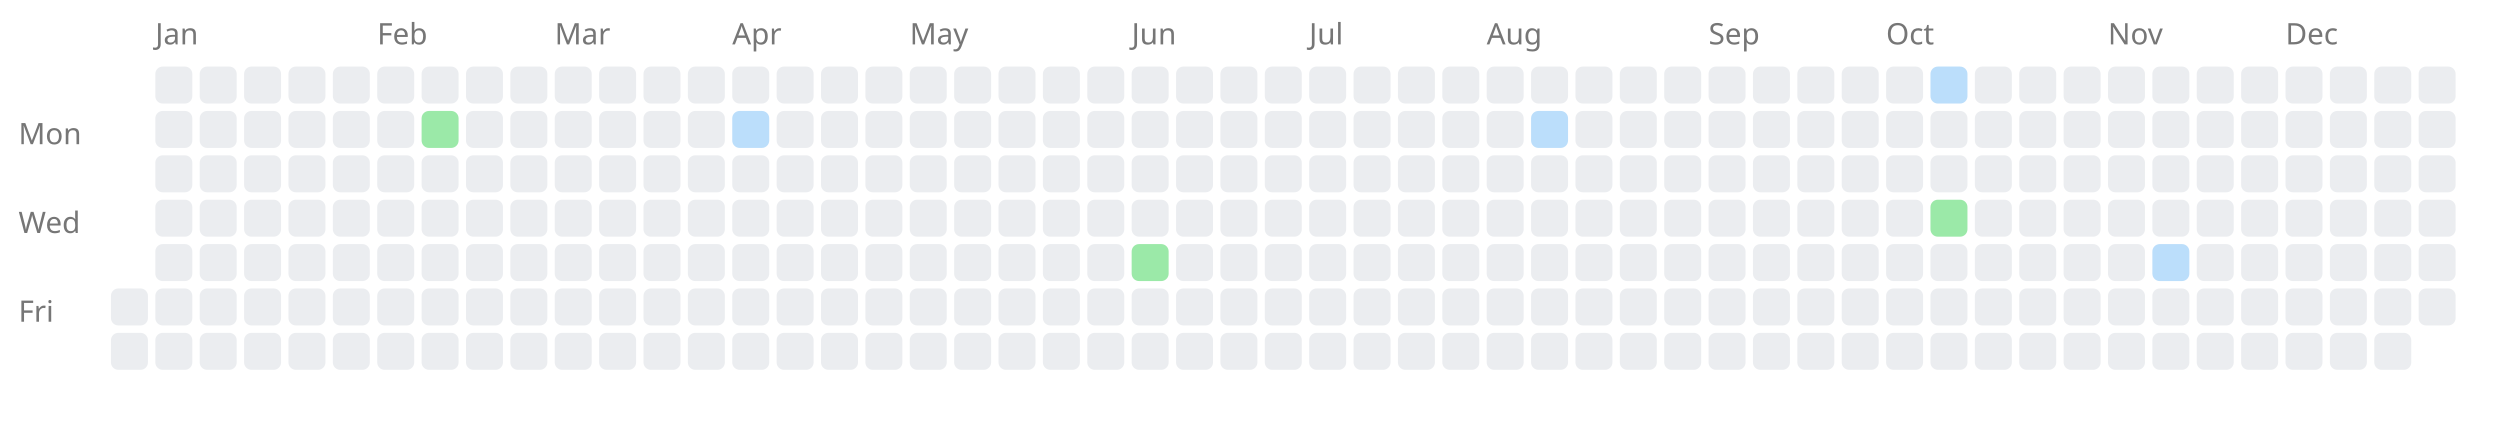
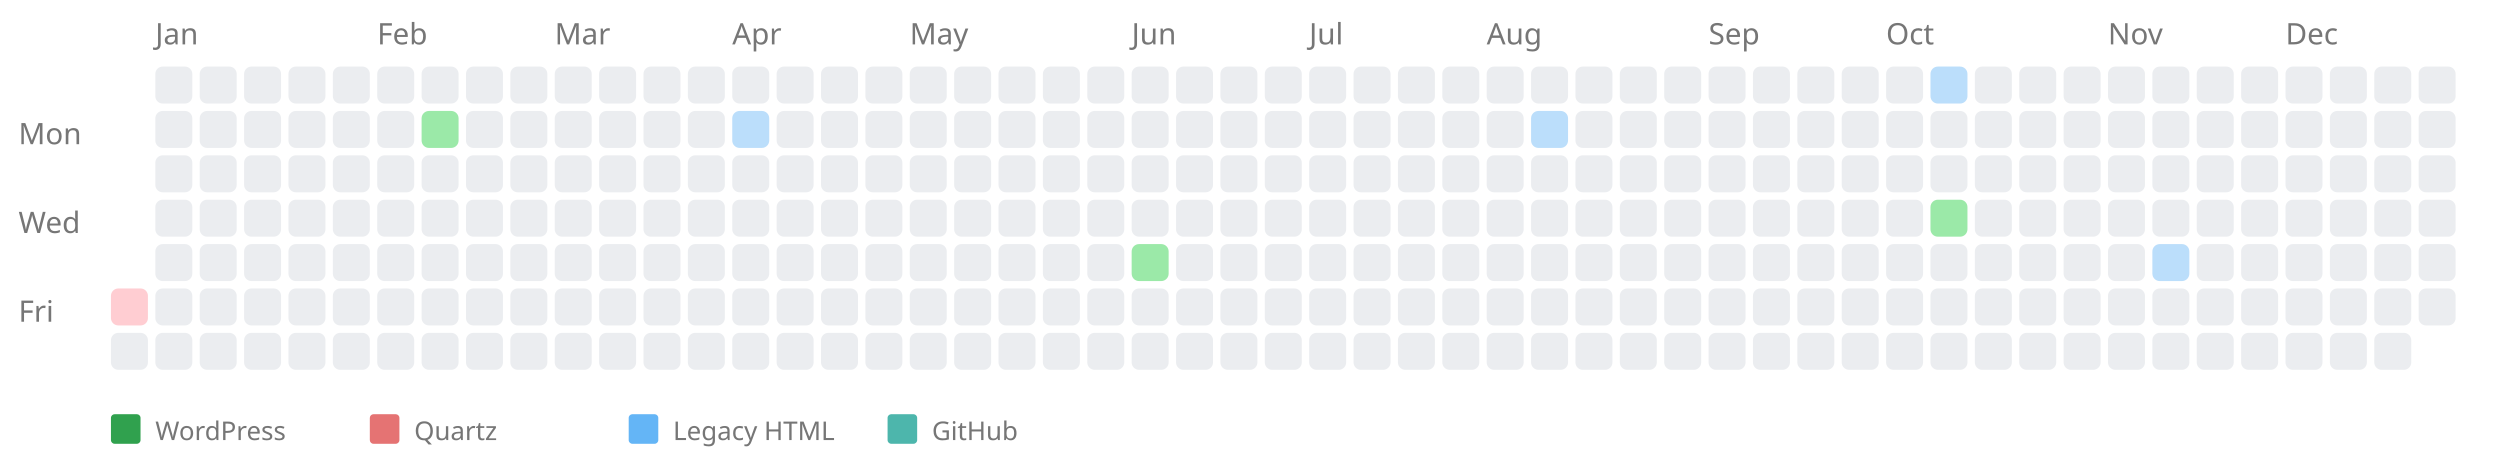
- <svg xmlns="http://www.w3.org/2000/svg" width="676" height="114" style="background-color: white;">
+ <svg xmlns="http://www.w3.org/2000/svg" width="676" height="124" style="background-color: white;">
  <text x="5" y="39" font-family="sans-serif" font-size="8" fill="#767676">Mon</text>
  <text x="5" y="63" font-family="sans-serif" font-size="8" fill="#767676">Wed</text>
  <text x="5" y="87" font-family="sans-serif" font-size="8" fill="#767676">Fri</text>
-   <rect x="30" y="78" width="10" height="10" fill="#ebedf0" rx="2" ry="2" />
+   <a href="https://kreier.github.io/quartz/Diary/2010">
+     <rect x="30" y="78" width="10" height="10" fill="#ffcdd2" rx="2" ry="2" />
+   </a>
  <rect x="30" y="90" width="10" height="10" fill="#ebedf0" rx="2" ry="2" />
  <text x="42" y="12" font-family="sans-serif" font-size="8" fill="#767676">Jan</text>
  <rect x="42" y="18" width="10" height="10" fill="#ebedf0" rx="2" ry="2" />
  <rect x="42" y="30" width="10" height="10" fill="#ebedf0" rx="2" ry="2" />
  <rect x="42" y="42" width="10" height="10" fill="#ebedf0" rx="2" ry="2" />
  <rect x="42" y="54" width="10" height="10" fill="#ebedf0" rx="2" ry="2" />
  <rect x="42" y="66" width="10" height="10" fill="#ebedf0" rx="2" ry="2" />
  <rect x="42" y="78" width="10" height="10" fill="#ebedf0" rx="2" ry="2" />
  <rect x="42" y="90" width="10" height="10" fill="#ebedf0" rx="2" ry="2" />
  <rect x="54" y="18" width="10" height="10" fill="#ebedf0" rx="2" ry="2" />
  <rect x="54" y="30" width="10" height="10" fill="#ebedf0" rx="2" ry="2" />
  <rect x="54" y="42" width="10" height="10" fill="#ebedf0" rx="2" ry="2" />
  <rect x="54" y="54" width="10" height="10" fill="#ebedf0" rx="2" ry="2" />
  <rect x="54" y="66" width="10" height="10" fill="#ebedf0" rx="2" ry="2" />
  <rect x="54" y="78" width="10" height="10" fill="#ebedf0" rx="2" ry="2" />
  <rect x="54" y="90" width="10" height="10" fill="#ebedf0" rx="2" ry="2" />
  <rect x="66" y="18" width="10" height="10" fill="#ebedf0" rx="2" ry="2" />
  <rect x="66" y="30" width="10" height="10" fill="#ebedf0" rx="2" ry="2" />
  <rect x="66" y="42" width="10" height="10" fill="#ebedf0" rx="2" ry="2" />
  <rect x="66" y="54" width="10" height="10" fill="#ebedf0" rx="2" ry="2" />
  <rect x="66" y="66" width="10" height="10" fill="#ebedf0" rx="2" ry="2" />
  <rect x="66" y="78" width="10" height="10" fill="#ebedf0" rx="2" ry="2" />
  <rect x="66" y="90" width="10" height="10" fill="#ebedf0" rx="2" ry="2" />
  <rect x="78" y="18" width="10" height="10" fill="#ebedf0" rx="2" ry="2" />
  <rect x="78" y="30" width="10" height="10" fill="#ebedf0" rx="2" ry="2" />
  <rect x="78" y="42" width="10" height="10" fill="#ebedf0" rx="2" ry="2" />
  <rect x="78" y="54" width="10" height="10" fill="#ebedf0" rx="2" ry="2" />
  <rect x="78" y="66" width="10" height="10" fill="#ebedf0" rx="2" ry="2" />
  <rect x="78" y="78" width="10" height="10" fill="#ebedf0" rx="2" ry="2" />
  <rect x="78" y="90" width="10" height="10" fill="#ebedf0" rx="2" ry="2" />
  <rect x="90" y="18" width="10" height="10" fill="#ebedf0" rx="2" ry="2" />
  <rect x="90" y="30" width="10" height="10" fill="#ebedf0" rx="2" ry="2" />
  <rect x="90" y="42" width="10" height="10" fill="#ebedf0" rx="2" ry="2" />
  <rect x="90" y="54" width="10" height="10" fill="#ebedf0" rx="2" ry="2" />
  <rect x="90" y="66" width="10" height="10" fill="#ebedf0" rx="2" ry="2" />
  <rect x="90" y="78" width="10" height="10" fill="#ebedf0" rx="2" ry="2" />
  <rect x="90" y="90" width="10" height="10" fill="#ebedf0" rx="2" ry="2" />
  <text x="102" y="12" font-family="sans-serif" font-size="8" fill="#767676">Feb</text>
  <rect x="102" y="18" width="10" height="10" fill="#ebedf0" rx="2" ry="2" />
  <rect x="102" y="30" width="10" height="10" fill="#ebedf0" rx="2" ry="2" />
  <rect x="102" y="42" width="10" height="10" fill="#ebedf0" rx="2" ry="2" />
  <rect x="102" y="54" width="10" height="10" fill="#ebedf0" rx="2" ry="2" />
  <rect x="102" y="66" width="10" height="10" fill="#ebedf0" rx="2" ry="2" />
  <rect x="102" y="78" width="10" height="10" fill="#ebedf0" rx="2" ry="2" />
  <rect x="102" y="90" width="10" height="10" fill="#ebedf0" rx="2" ry="2" />
  <rect x="114" y="18" width="10" height="10" fill="#ebedf0" rx="2" ry="2" />
  <a href="https://saiht.de/blog/2010/02/15/wieder-online/">
    <rect x="114" y="30" width="10" height="10" fill="#9be9a8" rx="2" ry="2" />
  </a>
  <rect x="114" y="42" width="10" height="10" fill="#ebedf0" rx="2" ry="2" />
  <rect x="114" y="54" width="10" height="10" fill="#ebedf0" rx="2" ry="2" />
  <rect x="114" y="66" width="10" height="10" fill="#ebedf0" rx="2" ry="2" />
  <rect x="114" y="78" width="10" height="10" fill="#ebedf0" rx="2" ry="2" />
  <rect x="114" y="90" width="10" height="10" fill="#ebedf0" rx="2" ry="2" />
  <rect x="126" y="18" width="10" height="10" fill="#ebedf0" rx="2" ry="2" />
  <rect x="126" y="30" width="10" height="10" fill="#ebedf0" rx="2" ry="2" />
  <rect x="126" y="42" width="10" height="10" fill="#ebedf0" rx="2" ry="2" />
  <rect x="126" y="54" width="10" height="10" fill="#ebedf0" rx="2" ry="2" />
  <rect x="126" y="66" width="10" height="10" fill="#ebedf0" rx="2" ry="2" />
  <rect x="126" y="78" width="10" height="10" fill="#ebedf0" rx="2" ry="2" />
  <rect x="126" y="90" width="10" height="10" fill="#ebedf0" rx="2" ry="2" />
  <rect x="138" y="18" width="10" height="10" fill="#ebedf0" rx="2" ry="2" />
  <rect x="138" y="30" width="10" height="10" fill="#ebedf0" rx="2" ry="2" />
  <rect x="138" y="42" width="10" height="10" fill="#ebedf0" rx="2" ry="2" />
  <rect x="138" y="54" width="10" height="10" fill="#ebedf0" rx="2" ry="2" />
  <rect x="138" y="66" width="10" height="10" fill="#ebedf0" rx="2" ry="2" />
  <rect x="138" y="78" width="10" height="10" fill="#ebedf0" rx="2" ry="2" />
  <rect x="138" y="90" width="10" height="10" fill="#ebedf0" rx="2" ry="2" />
  <text x="150" y="12" font-family="sans-serif" font-size="8" fill="#767676">Mar</text>
  <rect x="150" y="18" width="10" height="10" fill="#ebedf0" rx="2" ry="2" />
  <rect x="150" y="30" width="10" height="10" fill="#ebedf0" rx="2" ry="2" />
  <rect x="150" y="42" width="10" height="10" fill="#ebedf0" rx="2" ry="2" />
  <rect x="150" y="54" width="10" height="10" fill="#ebedf0" rx="2" ry="2" />
  <rect x="150" y="66" width="10" height="10" fill="#ebedf0" rx="2" ry="2" />
  <rect x="150" y="78" width="10" height="10" fill="#ebedf0" rx="2" ry="2" />
  <rect x="150" y="90" width="10" height="10" fill="#ebedf0" rx="2" ry="2" />
  <rect x="162" y="18" width="10" height="10" fill="#ebedf0" rx="2" ry="2" />
  <rect x="162" y="30" width="10" height="10" fill="#ebedf0" rx="2" ry="2" />
  <rect x="162" y="42" width="10" height="10" fill="#ebedf0" rx="2" ry="2" />
  <rect x="162" y="54" width="10" height="10" fill="#ebedf0" rx="2" ry="2" />
  <rect x="162" y="66" width="10" height="10" fill="#ebedf0" rx="2" ry="2" />
  <rect x="162" y="78" width="10" height="10" fill="#ebedf0" rx="2" ry="2" />
  <rect x="162" y="90" width="10" height="10" fill="#ebedf0" rx="2" ry="2" />
  <rect x="174" y="18" width="10" height="10" fill="#ebedf0" rx="2" ry="2" />
  <rect x="174" y="30" width="10" height="10" fill="#ebedf0" rx="2" ry="2" />
  <rect x="174" y="42" width="10" height="10" fill="#ebedf0" rx="2" ry="2" />
  <rect x="174" y="54" width="10" height="10" fill="#ebedf0" rx="2" ry="2" />
  <rect x="174" y="66" width="10" height="10" fill="#ebedf0" rx="2" ry="2" />
  <rect x="174" y="78" width="10" height="10" fill="#ebedf0" rx="2" ry="2" />
  <rect x="174" y="90" width="10" height="10" fill="#ebedf0" rx="2" ry="2" />
  <rect x="186" y="18" width="10" height="10" fill="#ebedf0" rx="2" ry="2" />
  <rect x="186" y="30" width="10" height="10" fill="#ebedf0" rx="2" ry="2" />
  <rect x="186" y="42" width="10" height="10" fill="#ebedf0" rx="2" ry="2" />
  <rect x="186" y="54" width="10" height="10" fill="#ebedf0" rx="2" ry="2" />
  <rect x="186" y="66" width="10" height="10" fill="#ebedf0" rx="2" ry="2" />
  <rect x="186" y="78" width="10" height="10" fill="#ebedf0" rx="2" ry="2" />
  <rect x="186" y="90" width="10" height="10" fill="#ebedf0" rx="2" ry="2" />
  <text x="198" y="12" font-family="sans-serif" font-size="8" fill="#767676">Apr</text>
  <rect x="198" y="18" width="10" height="10" fill="#ebedf0" rx="2" ry="2" />
  <a href="https://saiht.de/legacy/logfeile/logfeile.html">
    <rect x="198" y="30" width="10" height="10" fill="#bbdefb" rx="2" ry="2" />
  </a>
  <rect x="198" y="42" width="10" height="10" fill="#ebedf0" rx="2" ry="2" />
  <rect x="198" y="54" width="10" height="10" fill="#ebedf0" rx="2" ry="2" />
  <rect x="198" y="66" width="10" height="10" fill="#ebedf0" rx="2" ry="2" />
  <rect x="198" y="78" width="10" height="10" fill="#ebedf0" rx="2" ry="2" />
  <rect x="198" y="90" width="10" height="10" fill="#ebedf0" rx="2" ry="2" />
  <rect x="210" y="18" width="10" height="10" fill="#ebedf0" rx="2" ry="2" />
  <rect x="210" y="30" width="10" height="10" fill="#ebedf0" rx="2" ry="2" />
  <rect x="210" y="42" width="10" height="10" fill="#ebedf0" rx="2" ry="2" />
  <rect x="210" y="54" width="10" height="10" fill="#ebedf0" rx="2" ry="2" />
  <rect x="210" y="66" width="10" height="10" fill="#ebedf0" rx="2" ry="2" />
  <rect x="210" y="78" width="10" height="10" fill="#ebedf0" rx="2" ry="2" />
  <rect x="210" y="90" width="10" height="10" fill="#ebedf0" rx="2" ry="2" />
  <rect x="222" y="18" width="10" height="10" fill="#ebedf0" rx="2" ry="2" />
  <rect x="222" y="30" width="10" height="10" fill="#ebedf0" rx="2" ry="2" />
  <rect x="222" y="42" width="10" height="10" fill="#ebedf0" rx="2" ry="2" />
  <rect x="222" y="54" width="10" height="10" fill="#ebedf0" rx="2" ry="2" />
  <rect x="222" y="66" width="10" height="10" fill="#ebedf0" rx="2" ry="2" />
  <rect x="222" y="78" width="10" height="10" fill="#ebedf0" rx="2" ry="2" />
  <rect x="222" y="90" width="10" height="10" fill="#ebedf0" rx="2" ry="2" />
  <rect x="234" y="18" width="10" height="10" fill="#ebedf0" rx="2" ry="2" />
  <rect x="234" y="30" width="10" height="10" fill="#ebedf0" rx="2" ry="2" />
  <rect x="234" y="42" width="10" height="10" fill="#ebedf0" rx="2" ry="2" />
  <rect x="234" y="54" width="10" height="10" fill="#ebedf0" rx="2" ry="2" />
  <rect x="234" y="66" width="10" height="10" fill="#ebedf0" rx="2" ry="2" />
  <rect x="234" y="78" width="10" height="10" fill="#ebedf0" rx="2" ry="2" />
  <rect x="234" y="90" width="10" height="10" fill="#ebedf0" rx="2" ry="2" />
  <text x="246" y="12" font-family="sans-serif" font-size="8" fill="#767676">May</text>
  <rect x="246" y="18" width="10" height="10" fill="#ebedf0" rx="2" ry="2" />
  <rect x="246" y="30" width="10" height="10" fill="#ebedf0" rx="2" ry="2" />
  <rect x="246" y="42" width="10" height="10" fill="#ebedf0" rx="2" ry="2" />
  <rect x="246" y="54" width="10" height="10" fill="#ebedf0" rx="2" ry="2" />
  <rect x="246" y="66" width="10" height="10" fill="#ebedf0" rx="2" ry="2" />
  <rect x="246" y="78" width="10" height="10" fill="#ebedf0" rx="2" ry="2" />
  <rect x="246" y="90" width="10" height="10" fill="#ebedf0" rx="2" ry="2" />
  <rect x="258" y="18" width="10" height="10" fill="#ebedf0" rx="2" ry="2" />
  <rect x="258" y="30" width="10" height="10" fill="#ebedf0" rx="2" ry="2" />
  <rect x="258" y="42" width="10" height="10" fill="#ebedf0" rx="2" ry="2" />
  <rect x="258" y="54" width="10" height="10" fill="#ebedf0" rx="2" ry="2" />
  <rect x="258" y="66" width="10" height="10" fill="#ebedf0" rx="2" ry="2" />
  <rect x="258" y="78" width="10" height="10" fill="#ebedf0" rx="2" ry="2" />
  <rect x="258" y="90" width="10" height="10" fill="#ebedf0" rx="2" ry="2" />
  <rect x="270" y="18" width="10" height="10" fill="#ebedf0" rx="2" ry="2" />
  <rect x="270" y="30" width="10" height="10" fill="#ebedf0" rx="2" ry="2" />
  <rect x="270" y="42" width="10" height="10" fill="#ebedf0" rx="2" ry="2" />
  <rect x="270" y="54" width="10" height="10" fill="#ebedf0" rx="2" ry="2" />
  <rect x="270" y="66" width="10" height="10" fill="#ebedf0" rx="2" ry="2" />
  <rect x="270" y="78" width="10" height="10" fill="#ebedf0" rx="2" ry="2" />
  <rect x="270" y="90" width="10" height="10" fill="#ebedf0" rx="2" ry="2" />
  <rect x="282" y="18" width="10" height="10" fill="#ebedf0" rx="2" ry="2" />
  <rect x="282" y="30" width="10" height="10" fill="#ebedf0" rx="2" ry="2" />
  <rect x="282" y="42" width="10" height="10" fill="#ebedf0" rx="2" ry="2" />
  <rect x="282" y="54" width="10" height="10" fill="#ebedf0" rx="2" ry="2" />
  <rect x="282" y="66" width="10" height="10" fill="#ebedf0" rx="2" ry="2" />
  <rect x="282" y="78" width="10" height="10" fill="#ebedf0" rx="2" ry="2" />
  <rect x="282" y="90" width="10" height="10" fill="#ebedf0" rx="2" ry="2" />
  <rect x="294" y="18" width="10" height="10" fill="#ebedf0" rx="2" ry="2" />
  <rect x="294" y="30" width="10" height="10" fill="#ebedf0" rx="2" ry="2" />
  <rect x="294" y="42" width="10" height="10" fill="#ebedf0" rx="2" ry="2" />
  <rect x="294" y="54" width="10" height="10" fill="#ebedf0" rx="2" ry="2" />
  <rect x="294" y="66" width="10" height="10" fill="#ebedf0" rx="2" ry="2" />
  <rect x="294" y="78" width="10" height="10" fill="#ebedf0" rx="2" ry="2" />
  <rect x="294" y="90" width="10" height="10" fill="#ebedf0" rx="2" ry="2" />
  <text x="306" y="12" font-family="sans-serif" font-size="8" fill="#767676">Jun</text>
  <rect x="306" y="18" width="10" height="10" fill="#ebedf0" rx="2" ry="2" />
  <rect x="306" y="30" width="10" height="10" fill="#ebedf0" rx="2" ry="2" />
  <rect x="306" y="42" width="10" height="10" fill="#ebedf0" rx="2" ry="2" />
  <rect x="306" y="54" width="10" height="10" fill="#ebedf0" rx="2" ry="2" />
  <a href="https://saiht.de/blog/2010/06/10/projekt-der-htw-berlin/">
    <rect x="306" y="66" width="10" height="10" fill="#9be9a8" rx="2" ry="2" />
  </a>
  <rect x="306" y="78" width="10" height="10" fill="#ebedf0" rx="2" ry="2" />
  <rect x="306" y="90" width="10" height="10" fill="#ebedf0" rx="2" ry="2" />
  <rect x="318" y="18" width="10" height="10" fill="#ebedf0" rx="2" ry="2" />
  <rect x="318" y="30" width="10" height="10" fill="#ebedf0" rx="2" ry="2" />
  <rect x="318" y="42" width="10" height="10" fill="#ebedf0" rx="2" ry="2" />
  <rect x="318" y="54" width="10" height="10" fill="#ebedf0" rx="2" ry="2" />
  <rect x="318" y="66" width="10" height="10" fill="#ebedf0" rx="2" ry="2" />
  <rect x="318" y="78" width="10" height="10" fill="#ebedf0" rx="2" ry="2" />
  <rect x="318" y="90" width="10" height="10" fill="#ebedf0" rx="2" ry="2" />
  <rect x="330" y="18" width="10" height="10" fill="#ebedf0" rx="2" ry="2" />
  <rect x="330" y="30" width="10" height="10" fill="#ebedf0" rx="2" ry="2" />
  <rect x="330" y="42" width="10" height="10" fill="#ebedf0" rx="2" ry="2" />
  <rect x="330" y="54" width="10" height="10" fill="#ebedf0" rx="2" ry="2" />
  <rect x="330" y="66" width="10" height="10" fill="#ebedf0" rx="2" ry="2" />
  <rect x="330" y="78" width="10" height="10" fill="#ebedf0" rx="2" ry="2" />
  <rect x="330" y="90" width="10" height="10" fill="#ebedf0" rx="2" ry="2" />
  <rect x="342" y="18" width="10" height="10" fill="#ebedf0" rx="2" ry="2" />
  <rect x="342" y="30" width="10" height="10" fill="#ebedf0" rx="2" ry="2" />
  <rect x="342" y="42" width="10" height="10" fill="#ebedf0" rx="2" ry="2" />
  <rect x="342" y="54" width="10" height="10" fill="#ebedf0" rx="2" ry="2" />
  <rect x="342" y="66" width="10" height="10" fill="#ebedf0" rx="2" ry="2" />
  <rect x="342" y="78" width="10" height="10" fill="#ebedf0" rx="2" ry="2" />
  <rect x="342" y="90" width="10" height="10" fill="#ebedf0" rx="2" ry="2" />
  <text x="354" y="12" font-family="sans-serif" font-size="8" fill="#767676">Jul</text>
  <rect x="354" y="18" width="10" height="10" fill="#ebedf0" rx="2" ry="2" />
  <rect x="354" y="30" width="10" height="10" fill="#ebedf0" rx="2" ry="2" />
  <rect x="354" y="42" width="10" height="10" fill="#ebedf0" rx="2" ry="2" />
  <rect x="354" y="54" width="10" height="10" fill="#ebedf0" rx="2" ry="2" />
  <rect x="354" y="66" width="10" height="10" fill="#ebedf0" rx="2" ry="2" />
  <rect x="354" y="78" width="10" height="10" fill="#ebedf0" rx="2" ry="2" />
  <rect x="354" y="90" width="10" height="10" fill="#ebedf0" rx="2" ry="2" />
  <rect x="366" y="18" width="10" height="10" fill="#ebedf0" rx="2" ry="2" />
  <rect x="366" y="30" width="10" height="10" fill="#ebedf0" rx="2" ry="2" />
  <rect x="366" y="42" width="10" height="10" fill="#ebedf0" rx="2" ry="2" />
  <rect x="366" y="54" width="10" height="10" fill="#ebedf0" rx="2" ry="2" />
  <rect x="366" y="66" width="10" height="10" fill="#ebedf0" rx="2" ry="2" />
  <rect x="366" y="78" width="10" height="10" fill="#ebedf0" rx="2" ry="2" />
  <rect x="366" y="90" width="10" height="10" fill="#ebedf0" rx="2" ry="2" />
  <rect x="378" y="18" width="10" height="10" fill="#ebedf0" rx="2" ry="2" />
  <rect x="378" y="30" width="10" height="10" fill="#ebedf0" rx="2" ry="2" />
  <rect x="378" y="42" width="10" height="10" fill="#ebedf0" rx="2" ry="2" />
  <rect x="378" y="54" width="10" height="10" fill="#ebedf0" rx="2" ry="2" />
  <rect x="378" y="66" width="10" height="10" fill="#ebedf0" rx="2" ry="2" />
  <rect x="378" y="78" width="10" height="10" fill="#ebedf0" rx="2" ry="2" />
  <rect x="378" y="90" width="10" height="10" fill="#ebedf0" rx="2" ry="2" />
  <rect x="390" y="18" width="10" height="10" fill="#ebedf0" rx="2" ry="2" />
  <rect x="390" y="30" width="10" height="10" fill="#ebedf0" rx="2" ry="2" />
  <rect x="390" y="42" width="10" height="10" fill="#ebedf0" rx="2" ry="2" />
  <rect x="390" y="54" width="10" height="10" fill="#ebedf0" rx="2" ry="2" />
  <rect x="390" y="66" width="10" height="10" fill="#ebedf0" rx="2" ry="2" />
  <rect x="390" y="78" width="10" height="10" fill="#ebedf0" rx="2" ry="2" />
  <rect x="390" y="90" width="10" height="10" fill="#ebedf0" rx="2" ry="2" />
  <text x="402" y="12" font-family="sans-serif" font-size="8" fill="#767676">Aug</text>
  <rect x="402" y="18" width="10" height="10" fill="#ebedf0" rx="2" ry="2" />
  <rect x="402" y="30" width="10" height="10" fill="#ebedf0" rx="2" ry="2" />
  <rect x="402" y="42" width="10" height="10" fill="#ebedf0" rx="2" ry="2" />
  <rect x="402" y="54" width="10" height="10" fill="#ebedf0" rx="2" ry="2" />
  <rect x="402" y="66" width="10" height="10" fill="#ebedf0" rx="2" ry="2" />
  <rect x="402" y="78" width="10" height="10" fill="#ebedf0" rx="2" ry="2" />
  <rect x="402" y="90" width="10" height="10" fill="#ebedf0" rx="2" ry="2" />
  <rect x="414" y="18" width="10" height="10" fill="#ebedf0" rx="2" ry="2" />
  <a href="https://saiht.de/legacy/logfeile/gruppe.html">
    <rect x="414" y="30" width="10" height="10" fill="#bbdefb" rx="2" ry="2" />
  </a>
  <rect x="414" y="42" width="10" height="10" fill="#ebedf0" rx="2" ry="2" />
  <rect x="414" y="54" width="10" height="10" fill="#ebedf0" rx="2" ry="2" />
  <rect x="414" y="66" width="10" height="10" fill="#ebedf0" rx="2" ry="2" />
  <rect x="414" y="78" width="10" height="10" fill="#ebedf0" rx="2" ry="2" />
  <rect x="414" y="90" width="10" height="10" fill="#ebedf0" rx="2" ry="2" />
  <rect x="426" y="18" width="10" height="10" fill="#ebedf0" rx="2" ry="2" />
  <rect x="426" y="30" width="10" height="10" fill="#ebedf0" rx="2" ry="2" />
  <rect x="426" y="42" width="10" height="10" fill="#ebedf0" rx="2" ry="2" />
  <rect x="426" y="54" width="10" height="10" fill="#ebedf0" rx="2" ry="2" />
  <rect x="426" y="66" width="10" height="10" fill="#ebedf0" rx="2" ry="2" />
  <rect x="426" y="78" width="10" height="10" fill="#ebedf0" rx="2" ry="2" />
  <rect x="426" y="90" width="10" height="10" fill="#ebedf0" rx="2" ry="2" />
  <rect x="438" y="18" width="10" height="10" fill="#ebedf0" rx="2" ry="2" />
  <rect x="438" y="30" width="10" height="10" fill="#ebedf0" rx="2" ry="2" />
  <rect x="438" y="42" width="10" height="10" fill="#ebedf0" rx="2" ry="2" />
  <rect x="438" y="54" width="10" height="10" fill="#ebedf0" rx="2" ry="2" />
  <rect x="438" y="66" width="10" height="10" fill="#ebedf0" rx="2" ry="2" />
  <rect x="438" y="78" width="10" height="10" fill="#ebedf0" rx="2" ry="2" />
  <rect x="438" y="90" width="10" height="10" fill="#ebedf0" rx="2" ry="2" />
  <rect x="450" y="18" width="10" height="10" fill="#ebedf0" rx="2" ry="2" />
  <rect x="450" y="30" width="10" height="10" fill="#ebedf0" rx="2" ry="2" />
  <rect x="450" y="42" width="10" height="10" fill="#ebedf0" rx="2" ry="2" />
  <rect x="450" y="54" width="10" height="10" fill="#ebedf0" rx="2" ry="2" />
  <rect x="450" y="66" width="10" height="10" fill="#ebedf0" rx="2" ry="2" />
  <rect x="450" y="78" width="10" height="10" fill="#ebedf0" rx="2" ry="2" />
  <rect x="450" y="90" width="10" height="10" fill="#ebedf0" rx="2" ry="2" />
  <text x="462" y="12" font-family="sans-serif" font-size="8" fill="#767676">Sep</text>
  <rect x="462" y="18" width="10" height="10" fill="#ebedf0" rx="2" ry="2" />
  <rect x="462" y="30" width="10" height="10" fill="#ebedf0" rx="2" ry="2" />
  <rect x="462" y="42" width="10" height="10" fill="#ebedf0" rx="2" ry="2" />
  <rect x="462" y="54" width="10" height="10" fill="#ebedf0" rx="2" ry="2" />
  <rect x="462" y="66" width="10" height="10" fill="#ebedf0" rx="2" ry="2" />
  <rect x="462" y="78" width="10" height="10" fill="#ebedf0" rx="2" ry="2" />
  <rect x="462" y="90" width="10" height="10" fill="#ebedf0" rx="2" ry="2" />
  <rect x="474" y="18" width="10" height="10" fill="#ebedf0" rx="2" ry="2" />
  <rect x="474" y="30" width="10" height="10" fill="#ebedf0" rx="2" ry="2" />
  <rect x="474" y="42" width="10" height="10" fill="#ebedf0" rx="2" ry="2" />
  <rect x="474" y="54" width="10" height="10" fill="#ebedf0" rx="2" ry="2" />
  <rect x="474" y="66" width="10" height="10" fill="#ebedf0" rx="2" ry="2" />
  <rect x="474" y="78" width="10" height="10" fill="#ebedf0" rx="2" ry="2" />
  <rect x="474" y="90" width="10" height="10" fill="#ebedf0" rx="2" ry="2" />
  <rect x="486" y="18" width="10" height="10" fill="#ebedf0" rx="2" ry="2" />
  <rect x="486" y="30" width="10" height="10" fill="#ebedf0" rx="2" ry="2" />
  <rect x="486" y="42" width="10" height="10" fill="#ebedf0" rx="2" ry="2" />
  <rect x="486" y="54" width="10" height="10" fill="#ebedf0" rx="2" ry="2" />
  <rect x="486" y="66" width="10" height="10" fill="#ebedf0" rx="2" ry="2" />
  <rect x="486" y="78" width="10" height="10" fill="#ebedf0" rx="2" ry="2" />
  <rect x="486" y="90" width="10" height="10" fill="#ebedf0" rx="2" ry="2" />
  <rect x="498" y="18" width="10" height="10" fill="#ebedf0" rx="2" ry="2" />
  <rect x="498" y="30" width="10" height="10" fill="#ebedf0" rx="2" ry="2" />
  <rect x="498" y="42" width="10" height="10" fill="#ebedf0" rx="2" ry="2" />
  <rect x="498" y="54" width="10" height="10" fill="#ebedf0" rx="2" ry="2" />
  <rect x="498" y="66" width="10" height="10" fill="#ebedf0" rx="2" ry="2" />
  <rect x="498" y="78" width="10" height="10" fill="#ebedf0" rx="2" ry="2" />
  <rect x="498" y="90" width="10" height="10" fill="#ebedf0" rx="2" ry="2" />
  <text x="510" y="12" font-family="sans-serif" font-size="8" fill="#767676">Oct</text>
  <rect x="510" y="18" width="10" height="10" fill="#ebedf0" rx="2" ry="2" />
  <rect x="510" y="30" width="10" height="10" fill="#ebedf0" rx="2" ry="2" />
  <rect x="510" y="42" width="10" height="10" fill="#ebedf0" rx="2" ry="2" />
  <rect x="510" y="54" width="10" height="10" fill="#ebedf0" rx="2" ry="2" />
  <rect x="510" y="66" width="10" height="10" fill="#ebedf0" rx="2" ry="2" />
  <rect x="510" y="78" width="10" height="10" fill="#ebedf0" rx="2" ry="2" />
  <rect x="510" y="90" width="10" height="10" fill="#ebedf0" rx="2" ry="2" />
  <a href="https://saiht.de/legacy/projekte/02sdw.html">
    <rect x="522" y="18" width="10" height="10" fill="#bbdefb" rx="2" ry="2" />
  </a>
  <rect x="522" y="30" width="10" height="10" fill="#ebedf0" rx="2" ry="2" />
  <rect x="522" y="42" width="10" height="10" fill="#ebedf0" rx="2" ry="2" />
  <a href="https://saiht.de/blog/2010/10/13/sdw-beendet/">
    <rect x="522" y="54" width="10" height="10" fill="#9be9a8" rx="2" ry="2" />
  </a>
  <rect x="522" y="66" width="10" height="10" fill="#ebedf0" rx="2" ry="2" />
  <rect x="522" y="78" width="10" height="10" fill="#ebedf0" rx="2" ry="2" />
  <rect x="522" y="90" width="10" height="10" fill="#ebedf0" rx="2" ry="2" />
  <rect x="534" y="18" width="10" height="10" fill="#ebedf0" rx="2" ry="2" />
  <rect x="534" y="30" width="10" height="10" fill="#ebedf0" rx="2" ry="2" />
  <rect x="534" y="42" width="10" height="10" fill="#ebedf0" rx="2" ry="2" />
  <rect x="534" y="54" width="10" height="10" fill="#ebedf0" rx="2" ry="2" />
  <rect x="534" y="66" width="10" height="10" fill="#ebedf0" rx="2" ry="2" />
  <rect x="534" y="78" width="10" height="10" fill="#ebedf0" rx="2" ry="2" />
  <rect x="534" y="90" width="10" height="10" fill="#ebedf0" rx="2" ry="2" />
  <rect x="546" y="18" width="10" height="10" fill="#ebedf0" rx="2" ry="2" />
  <rect x="546" y="30" width="10" height="10" fill="#ebedf0" rx="2" ry="2" />
  <rect x="546" y="42" width="10" height="10" fill="#ebedf0" rx="2" ry="2" />
  <rect x="546" y="54" width="10" height="10" fill="#ebedf0" rx="2" ry="2" />
  <rect x="546" y="66" width="10" height="10" fill="#ebedf0" rx="2" ry="2" />
  <rect x="546" y="78" width="10" height="10" fill="#ebedf0" rx="2" ry="2" />
  <rect x="546" y="90" width="10" height="10" fill="#ebedf0" rx="2" ry="2" />
  <rect x="558" y="18" width="10" height="10" fill="#ebedf0" rx="2" ry="2" />
  <rect x="558" y="30" width="10" height="10" fill="#ebedf0" rx="2" ry="2" />
  <rect x="558" y="42" width="10" height="10" fill="#ebedf0" rx="2" ry="2" />
  <rect x="558" y="54" width="10" height="10" fill="#ebedf0" rx="2" ry="2" />
  <rect x="558" y="66" width="10" height="10" fill="#ebedf0" rx="2" ry="2" />
  <rect x="558" y="78" width="10" height="10" fill="#ebedf0" rx="2" ry="2" />
  <rect x="558" y="90" width="10" height="10" fill="#ebedf0" rx="2" ry="2" />
  <text x="570" y="12" font-family="sans-serif" font-size="8" fill="#767676">Nov</text>
  <rect x="570" y="18" width="10" height="10" fill="#ebedf0" rx="2" ry="2" />
  <rect x="570" y="30" width="10" height="10" fill="#ebedf0" rx="2" ry="2" />
  <rect x="570" y="42" width="10" height="10" fill="#ebedf0" rx="2" ry="2" />
  <rect x="570" y="54" width="10" height="10" fill="#ebedf0" rx="2" ry="2" />
  <rect x="570" y="66" width="10" height="10" fill="#ebedf0" rx="2" ry="2" />
  <rect x="570" y="78" width="10" height="10" fill="#ebedf0" rx="2" ry="2" />
  <rect x="570" y="90" width="10" height="10" fill="#ebedf0" rx="2" ry="2" />
  <rect x="582" y="18" width="10" height="10" fill="#ebedf0" rx="2" ry="2" />
  <rect x="582" y="30" width="10" height="10" fill="#ebedf0" rx="2" ry="2" />
  <rect x="582" y="42" width="10" height="10" fill="#ebedf0" rx="2" ry="2" />
  <rect x="582" y="54" width="10" height="10" fill="#ebedf0" rx="2" ry="2" />
  <a href="https://saiht.de/legacy/urlaub/2010_georgien.html">
    <rect x="582" y="66" width="10" height="10" fill="#bbdefb" rx="2" ry="2" />
  </a>
  <rect x="582" y="78" width="10" height="10" fill="#ebedf0" rx="2" ry="2" />
  <rect x="582" y="90" width="10" height="10" fill="#ebedf0" rx="2" ry="2" />
  <rect x="594" y="18" width="10" height="10" fill="#ebedf0" rx="2" ry="2" />
  <rect x="594" y="30" width="10" height="10" fill="#ebedf0" rx="2" ry="2" />
  <rect x="594" y="42" width="10" height="10" fill="#ebedf0" rx="2" ry="2" />
  <rect x="594" y="54" width="10" height="10" fill="#ebedf0" rx="2" ry="2" />
  <rect x="594" y="66" width="10" height="10" fill="#ebedf0" rx="2" ry="2" />
  <rect x="594" y="78" width="10" height="10" fill="#ebedf0" rx="2" ry="2" />
  <rect x="594" y="90" width="10" height="10" fill="#ebedf0" rx="2" ry="2" />
  <rect x="606" y="18" width="10" height="10" fill="#ebedf0" rx="2" ry="2" />
  <rect x="606" y="30" width="10" height="10" fill="#ebedf0" rx="2" ry="2" />
  <rect x="606" y="42" width="10" height="10" fill="#ebedf0" rx="2" ry="2" />
  <rect x="606" y="54" width="10" height="10" fill="#ebedf0" rx="2" ry="2" />
  <rect x="606" y="66" width="10" height="10" fill="#ebedf0" rx="2" ry="2" />
  <rect x="606" y="78" width="10" height="10" fill="#ebedf0" rx="2" ry="2" />
  <rect x="606" y="90" width="10" height="10" fill="#ebedf0" rx="2" ry="2" />
  <text x="618" y="12" font-family="sans-serif" font-size="8" fill="#767676">Dec</text>
  <rect x="618" y="18" width="10" height="10" fill="#ebedf0" rx="2" ry="2" />
  <rect x="618" y="30" width="10" height="10" fill="#ebedf0" rx="2" ry="2" />
  <rect x="618" y="42" width="10" height="10" fill="#ebedf0" rx="2" ry="2" />
  <rect x="618" y="54" width="10" height="10" fill="#ebedf0" rx="2" ry="2" />
  <rect x="618" y="66" width="10" height="10" fill="#ebedf0" rx="2" ry="2" />
  <rect x="618" y="78" width="10" height="10" fill="#ebedf0" rx="2" ry="2" />
  <rect x="618" y="90" width="10" height="10" fill="#ebedf0" rx="2" ry="2" />
  <rect x="630" y="18" width="10" height="10" fill="#ebedf0" rx="2" ry="2" />
  <rect x="630" y="30" width="10" height="10" fill="#ebedf0" rx="2" ry="2" />
  <rect x="630" y="42" width="10" height="10" fill="#ebedf0" rx="2" ry="2" />
  <rect x="630" y="54" width="10" height="10" fill="#ebedf0" rx="2" ry="2" />
  <rect x="630" y="66" width="10" height="10" fill="#ebedf0" rx="2" ry="2" />
  <rect x="630" y="78" width="10" height="10" fill="#ebedf0" rx="2" ry="2" />
  <rect x="630" y="90" width="10" height="10" fill="#ebedf0" rx="2" ry="2" />
  <rect x="642" y="18" width="10" height="10" fill="#ebedf0" rx="2" ry="2" />
  <rect x="642" y="30" width="10" height="10" fill="#ebedf0" rx="2" ry="2" />
  <rect x="642" y="42" width="10" height="10" fill="#ebedf0" rx="2" ry="2" />
  <rect x="642" y="54" width="10" height="10" fill="#ebedf0" rx="2" ry="2" />
  <rect x="642" y="66" width="10" height="10" fill="#ebedf0" rx="2" ry="2" />
  <rect x="642" y="78" width="10" height="10" fill="#ebedf0" rx="2" ry="2" />
  <rect x="642" y="90" width="10" height="10" fill="#ebedf0" rx="2" ry="2" />
  <rect x="654" y="18" width="10" height="10" fill="#ebedf0" rx="2" ry="2" />
  <rect x="654" y="30" width="10" height="10" fill="#ebedf0" rx="2" ry="2" />
  <rect x="654" y="42" width="10" height="10" fill="#ebedf0" rx="2" ry="2" />
  <rect x="654" y="54" width="10" height="10" fill="#ebedf0" rx="2" ry="2" />
  <rect x="654" y="66" width="10" height="10" fill="#ebedf0" rx="2" ry="2" />
  <rect x="654" y="78" width="10" height="10" fill="#ebedf0" rx="2" ry="2" />
+   <rect x="30" y="112" width="8" height="8" fill="#30a14e" rx="1" ry="1" />
+   <text x="42" y="119" font-family="sans-serif" font-size="7" fill="#767676">WordPress</text>
+   <rect x="100" y="112" width="8" height="8" fill="#e57373" rx="1" ry="1" />
+   <text x="112" y="119" font-family="sans-serif" font-size="7" fill="#767676">Quartz</text>
+   <rect x="170" y="112" width="8" height="8" fill="#64b5f6" rx="1" ry="1" />
+   <text x="182" y="119" font-family="sans-serif" font-size="7" fill="#767676">Legacy HTML</text>
+   <rect x="240" y="112" width="8" height="8" fill="#4db6ac" rx="1" ry="1" />
+   <text x="252" y="119" font-family="sans-serif" font-size="7" fill="#767676">GitHub</text>
</svg>
